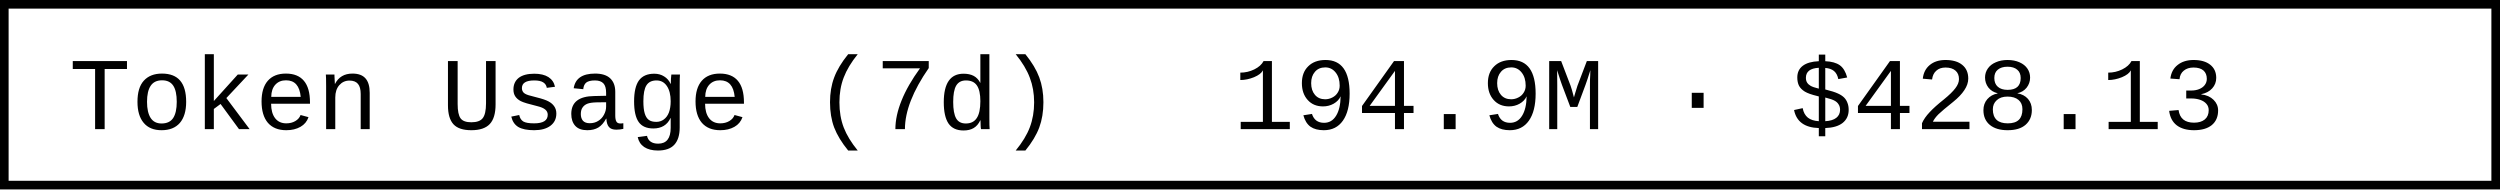
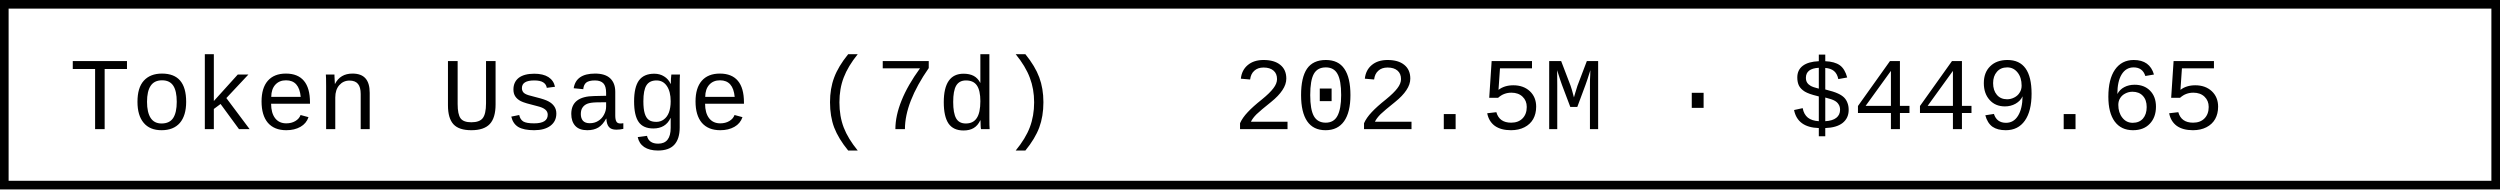
- <svg xmlns="http://www.w3.org/2000/svg" width="290.4" height="22" role="img" aria-label="Token Usage (7d): 194.9M · $428.13">
+ <svg xmlns="http://www.w3.org/2000/svg" width="290.4" height="22" role="img" aria-label="Token Usage (7d): 202.5M · $449.65">
  <rect x="0.5" y="0.5" width="289.4" height="21" fill="#fff" stroke="#000" stroke-width="1" />
  <g font-family="'Consolas','Monaco','Courier New',monospace" font-size="12" fill="#000">
    <text x="8" y="15">Token Usage (7d)</text>
-     <text x="143.2" y="15">194.9M · $428.13</text>
+     <text x="143.2" y="15">202.5M · $449.65</text>
  </g>
</svg>
